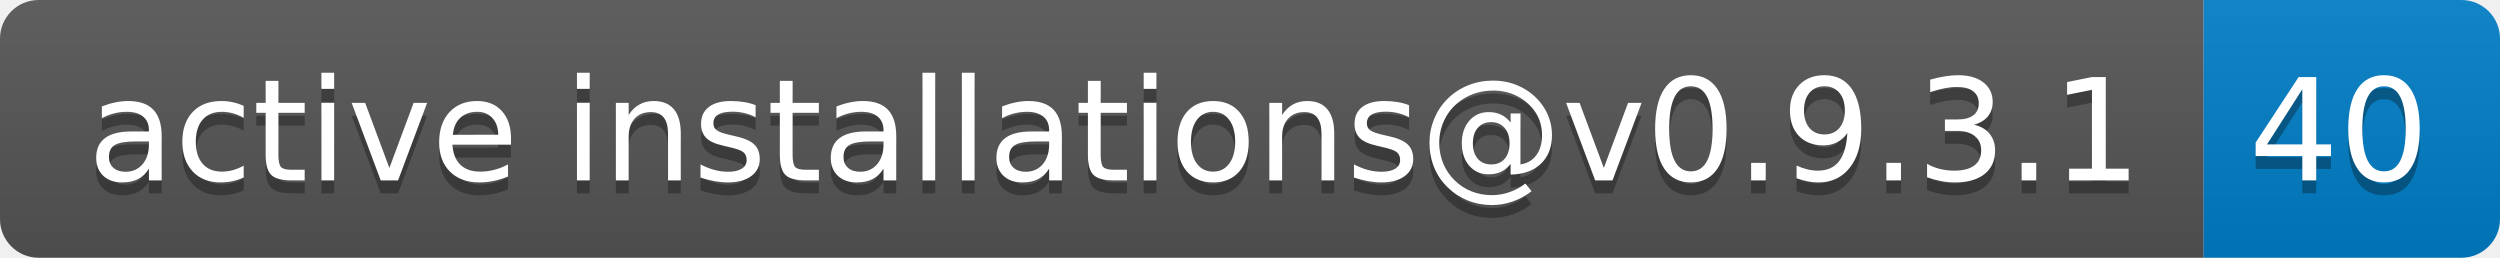
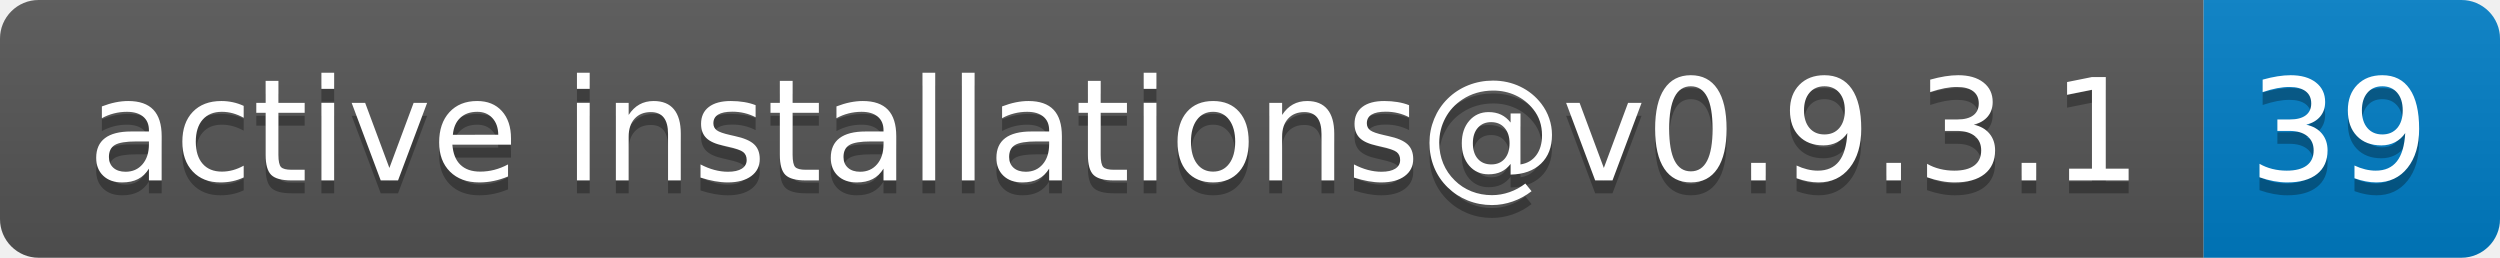
- <svg xmlns="http://www.w3.org/2000/svg" width="194" height="20" role="img" aria-label="active installations@v0.9.3.1: 40">
+ <svg xmlns="http://www.w3.org/2000/svg" width="194" height="20" role="img" aria-label="active installations@v0.9.3.1: 39">
  <linearGradient id="s" x2="0" y2="100%">
    <stop offset="0" stop-color="#bbb" stop-opacity=".1" />
    <stop offset="1" stop-opacity=".1" />
  </linearGradient>
  <clipPath id="r">
    <rect width="194" height="20" rx="3" fill="#fff" />
  </clipPath>
  <g clip-path="url(#r)">
    <rect width="171" height="20" fill="#555" />
    <rect x="171" width="23" height="20" fill="#007ec6" />
    <rect width="194" height="20" fill="url(#s)" />
  </g>
  <g fill="#fff" text-anchor="middle" font-family="Verdana,Geneva,DejaVu Sans,sans-serif" text-rendering="geometricPrecision" font-size="110">
    <text aria-hidden="true" x="865" y="150" fill="#010101" fill-opacity=".3" transform="scale(.1)" textLength="1610">active installations@v0.9.3.1</text>
    <text x="865" y="140" transform="scale(.1)" fill="#fff" textLength="1610">active installations@v0.9.3.1</text>
-     <text aria-hidden="true" x="1815" y="150" fill="#010101" fill-opacity=".3" transform="scale(.1)" textLength="130">40</text>
-     <text x="1815" y="140" transform="scale(.1)" fill="#fff" textLength="130">40</text>
+     <text aria-hidden="true" x="1815" y="150" fill="#010101" fill-opacity=".3" transform="scale(.1)" textLength="130">39</text>
+     <text x="1815" y="140" transform="scale(.1)" fill="#fff" textLength="130">39</text>
  </g>
</svg>
